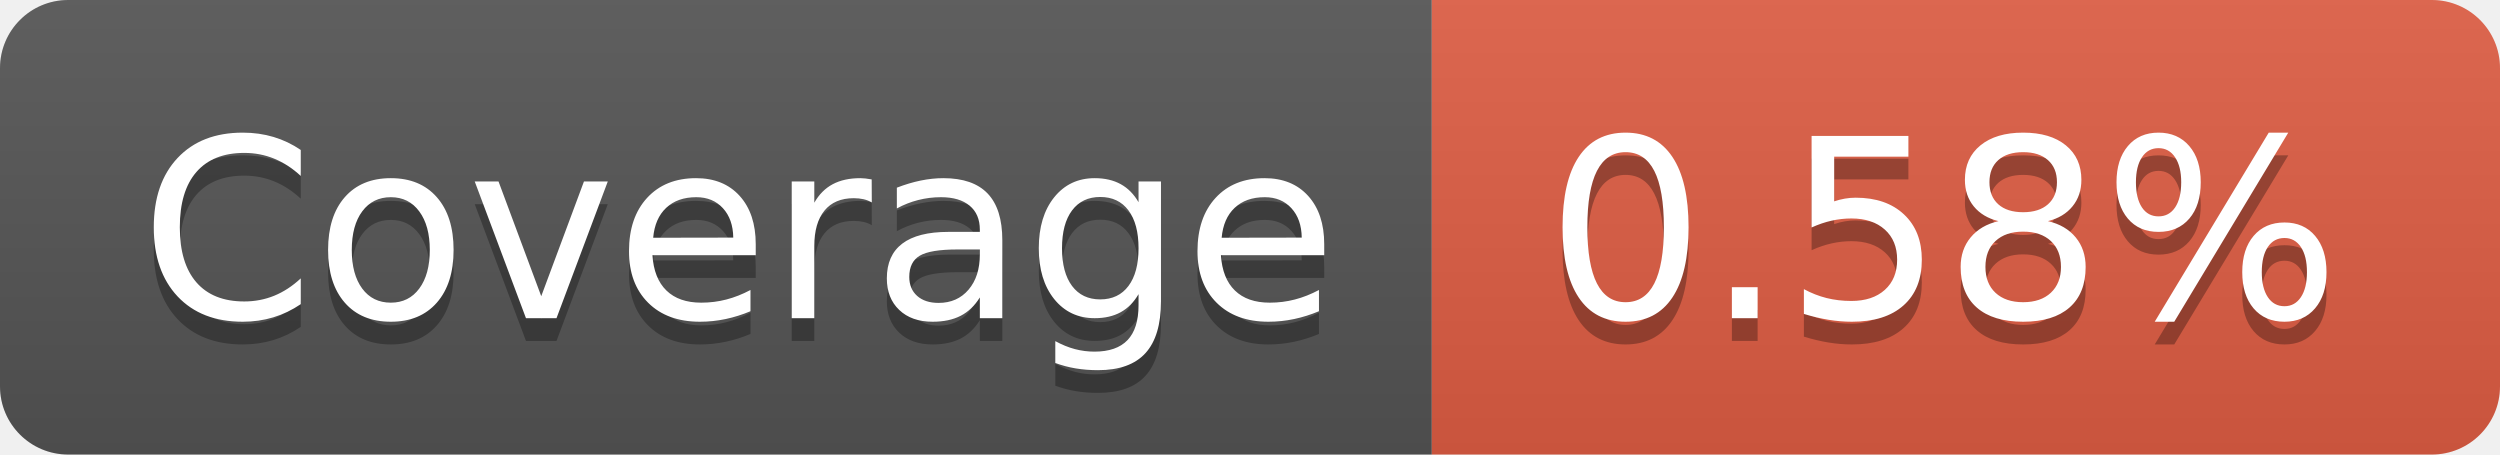
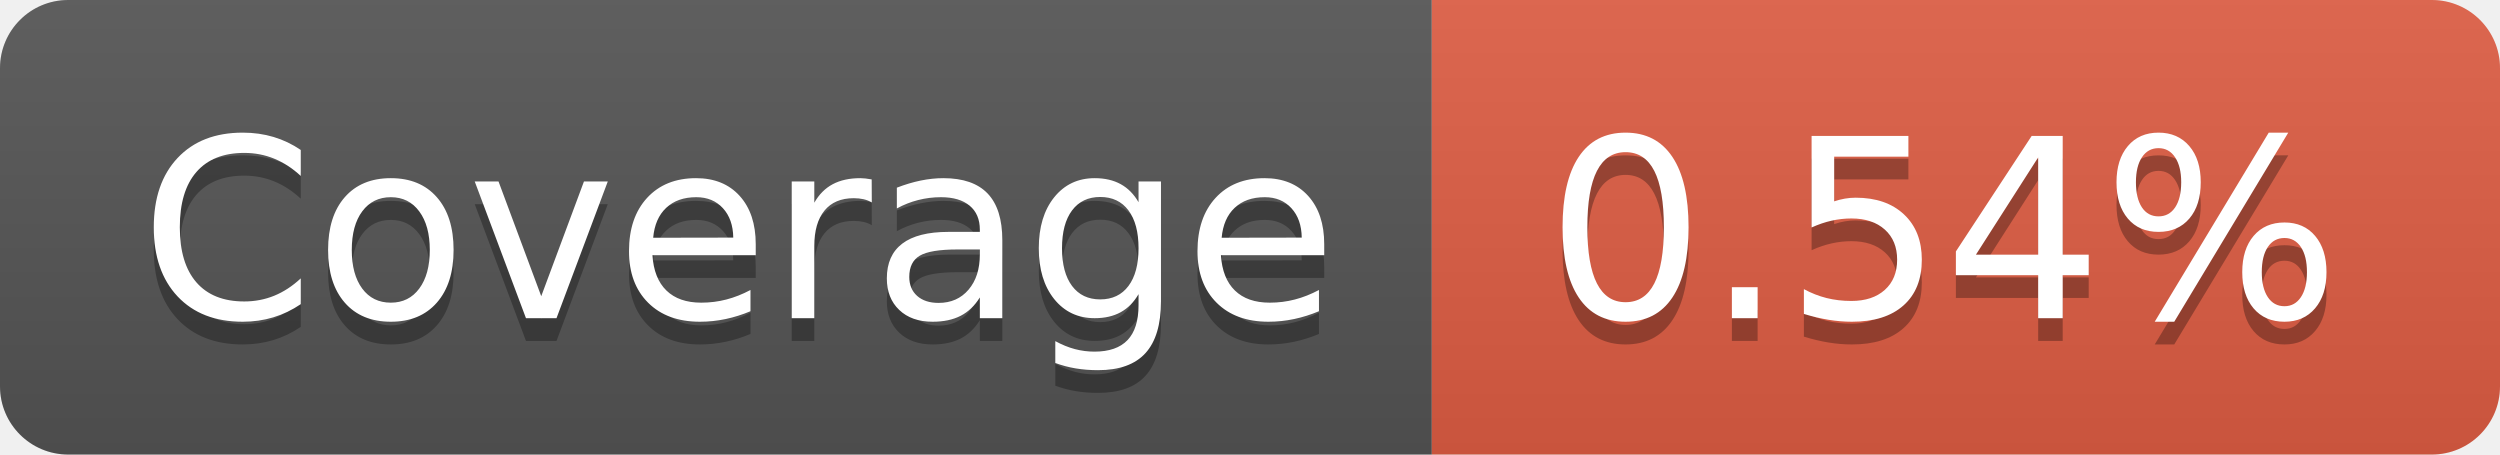
- <svg xmlns="http://www.w3.org/2000/svg" width="110" height="20" role="img" aria-label="Coverage: 0.58%">
+ <svg xmlns="http://www.w3.org/2000/svg" width="110" height="20" role="img" aria-label="Coverage: 0.54%">
  <linearGradient id="s" x2="0" y2="100%">
    <stop offset="0" stop-color="#bbb" stop-opacity=".1" />
    <stop offset="1" stop-opacity=".1" />
  </linearGradient>
  <clipPath id="r">
    <rect width="110" height="20" rx="3" fill="#fff" />
  </clipPath>
  <g clip-path="url(#r)">
    <rect width="63" height="20" fill="#555" />
    <rect x="63" width="47" height="20" fill="#e05d44" />
    <rect width="110" height="20" fill="url(#s)" />
  </g>
  <g fill="#fff" text-anchor="middle" font-family="Verdana,Geneva,DejaVu Sans,sans-serif" text-rendering="geometricPrecision" font-size="110">
    <text aria-hidden="true" x="325" y="150" fill="#010101" fill-opacity=".3" transform="scale(.1)" textLength="530">Coverage</text>
    <text x="325" y="140" transform="scale(.1)" fill="#fff" textLength="530">Coverage</text>
-     <text aria-hidden="true" x="855" y="150" fill="#010101" fill-opacity=".3" transform="scale(.1)" textLength="370">0.58%</text>
-     <text x="855" y="140" transform="scale(.1)" fill="#fff" textLength="370">0.58%</text>
+     <text aria-hidden="true" x="855" y="150" fill="#010101" fill-opacity=".3" transform="scale(.1)" textLength="370">0.54%</text>
+     <text x="855" y="140" transform="scale(.1)" fill="#fff" textLength="370">0.54%</text>
  </g>
</svg>
